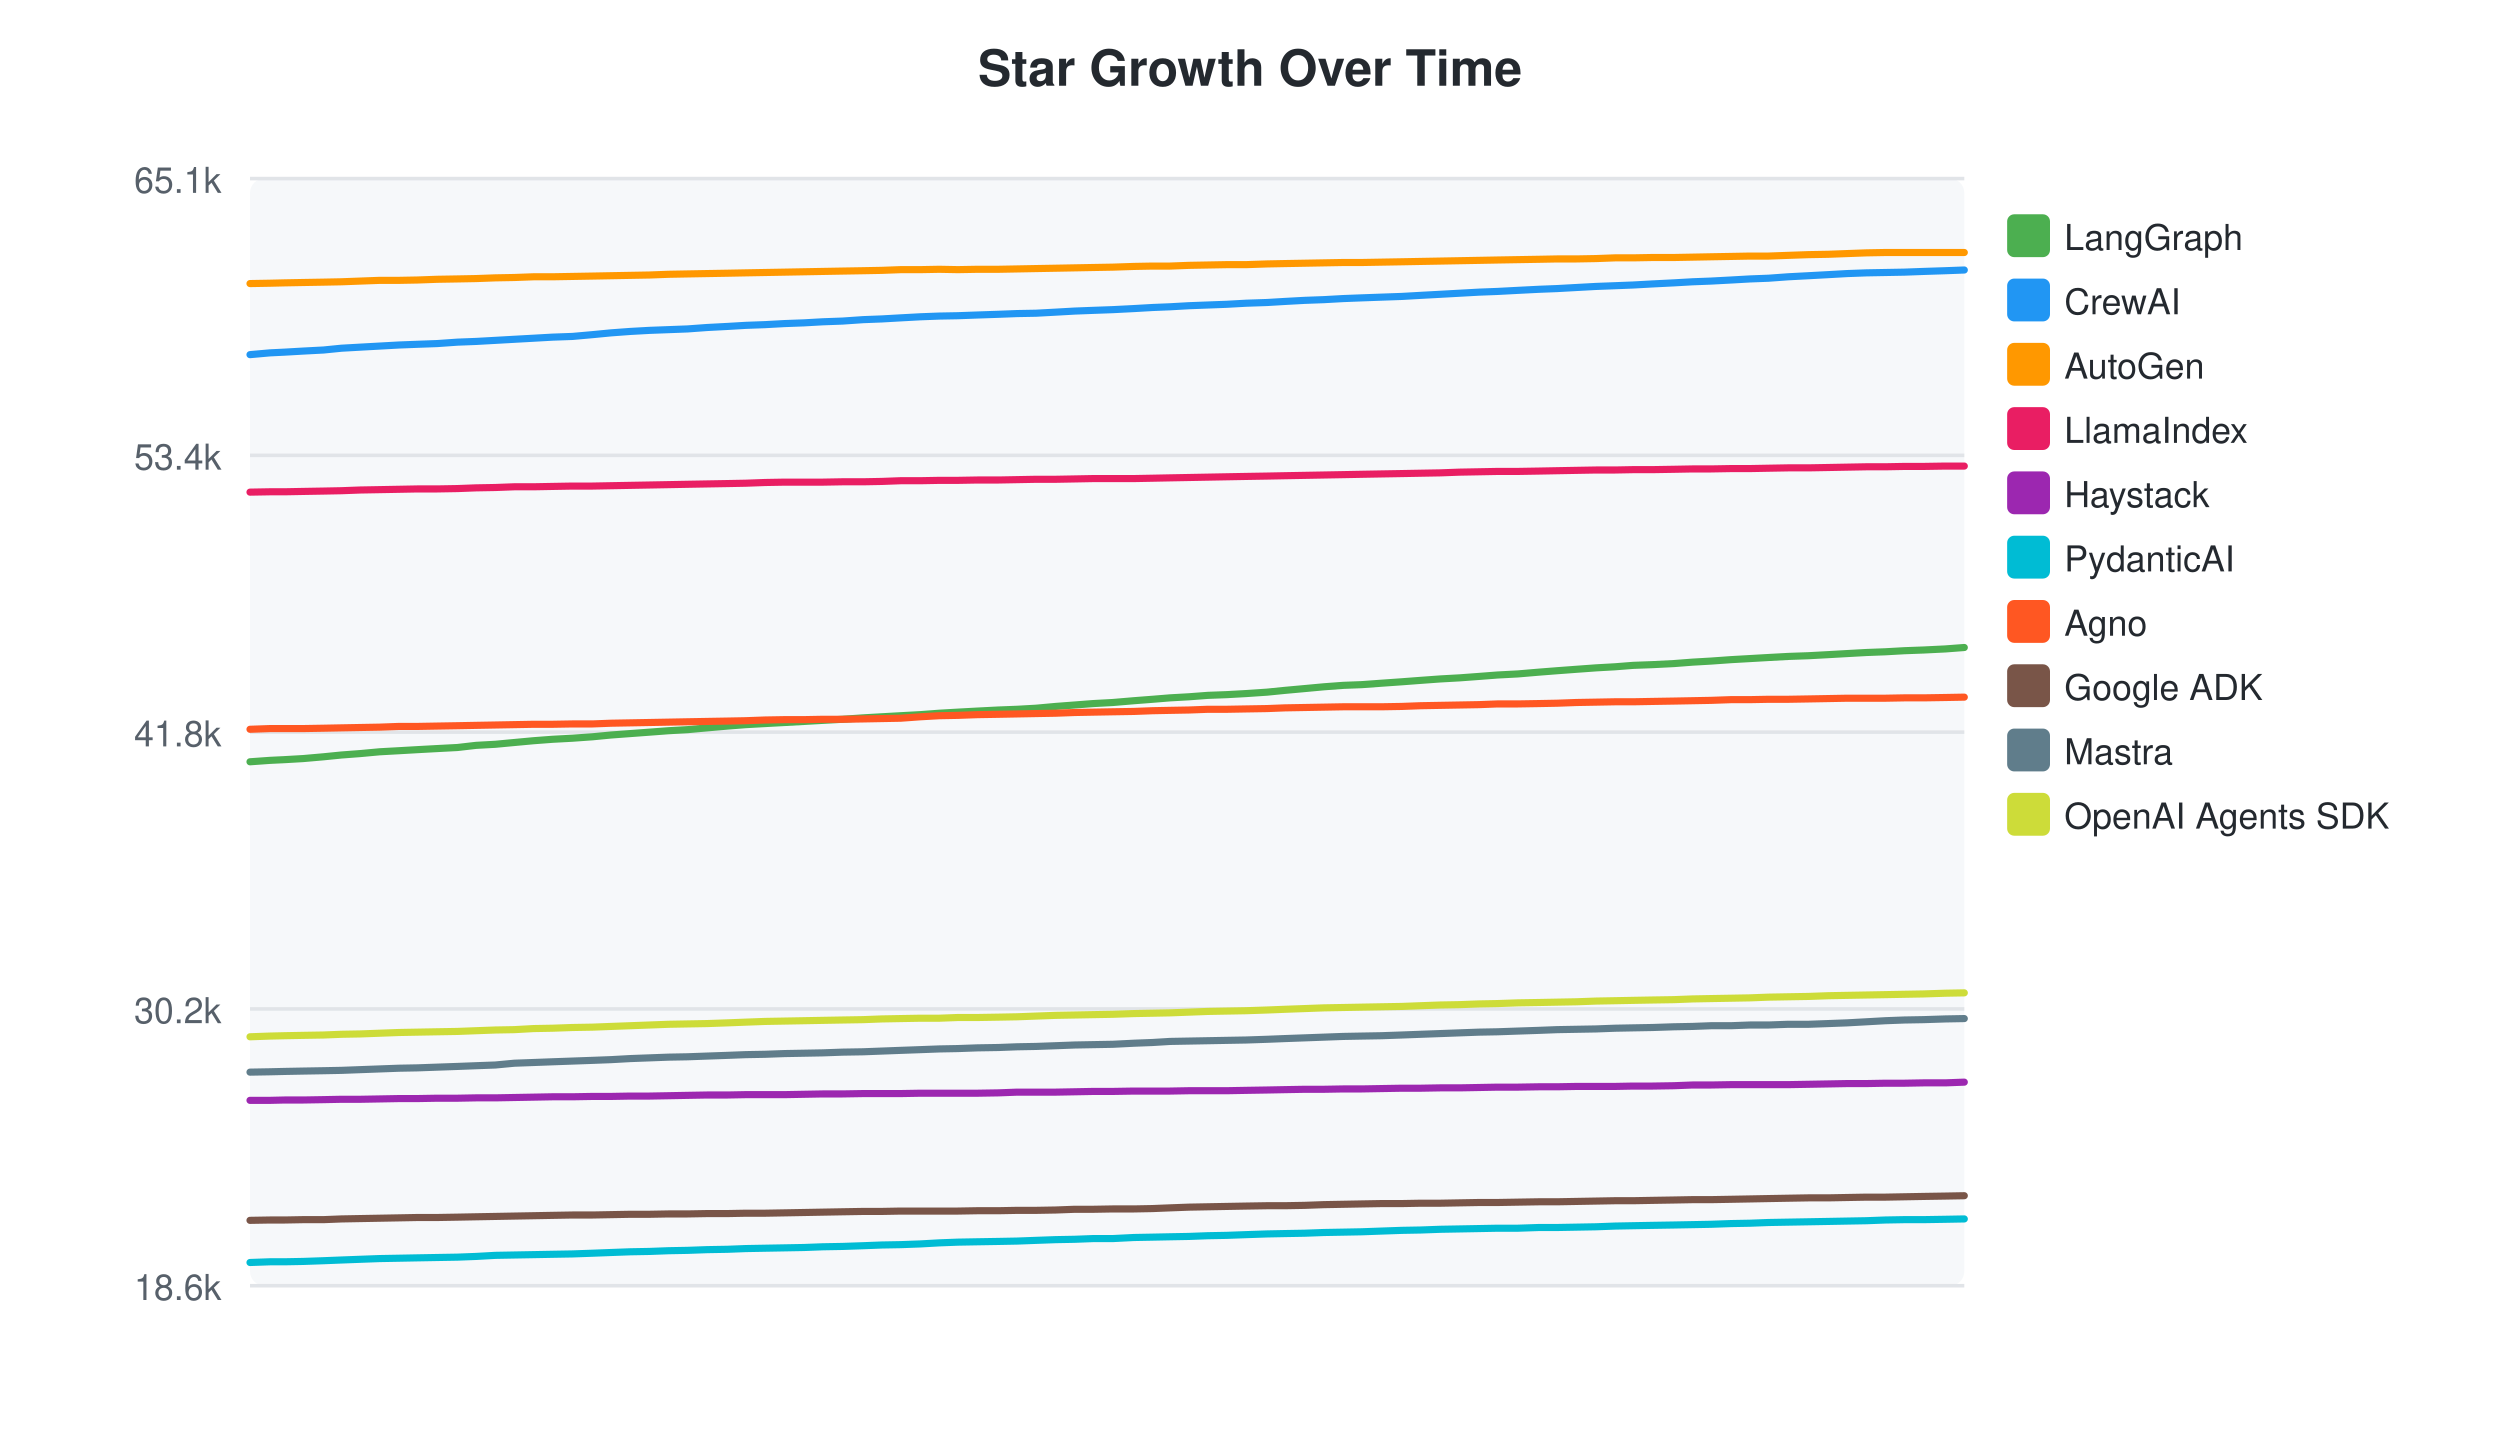
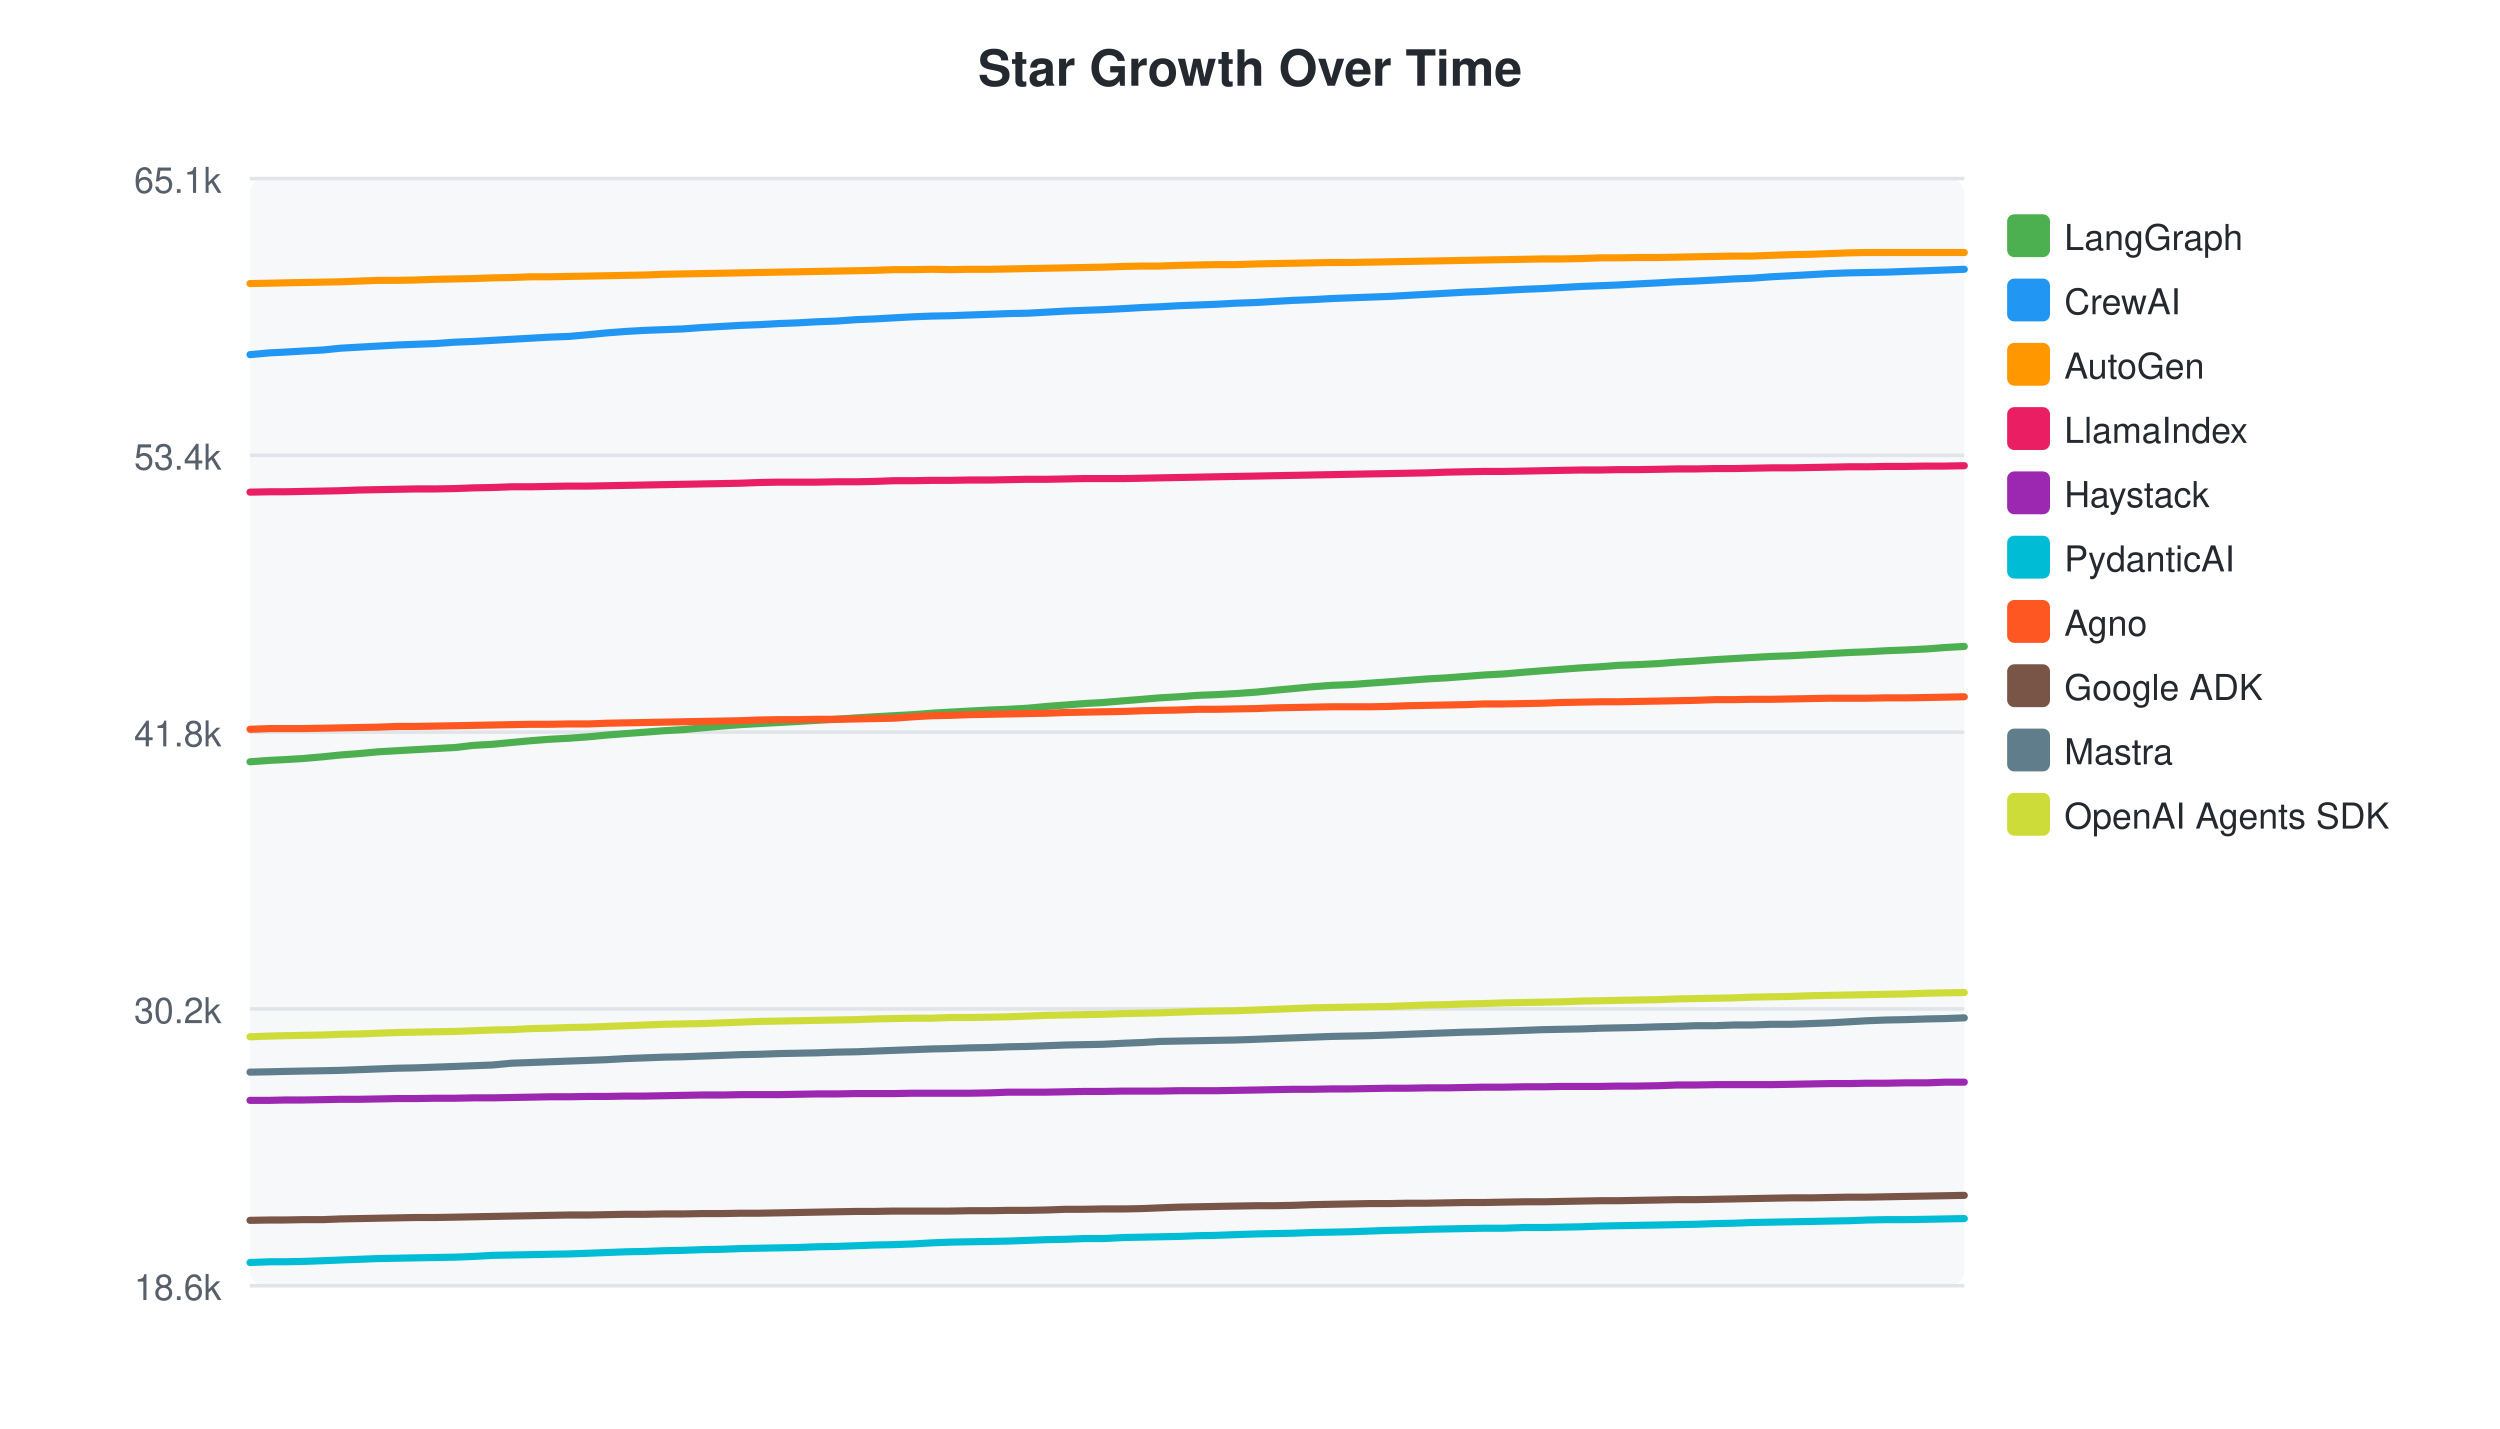
<svg xmlns="http://www.w3.org/2000/svg" width="700" height="400">
  <style>text { font-family: -apple-system, BlinkMacSystemFont, "Segoe UI", Helvetica, Arial, sans-serif; }</style>
  <text x="350" y="24" text-anchor="middle" font-size="14" font-weight="bold" fill="#24292f">Star Growth Over Time</text>
  <rect x="70" y="50" width="480" height="310" fill="#f6f8fa" rx="4" />
  <line x1="70" y1="50.0" x2="550" y2="50.0" stroke="#e1e4e8" stroke-width="1" />
  <text x="62" y="54.0" text-anchor="end" font-size="10" fill="#57606a">65.1k</text>
  <line x1="70" y1="127.5" x2="550" y2="127.5" stroke="#e1e4e8" stroke-width="1" />
  <text x="62" y="131.5" text-anchor="end" font-size="10" fill="#57606a">53.4k</text>
  <line x1="70" y1="205.0" x2="550" y2="205.0" stroke="#e1e4e8" stroke-width="1" />
  <text x="62" y="209.0" text-anchor="end" font-size="10" fill="#57606a">41.8k</text>
  <line x1="70" y1="282.5" x2="550" y2="282.5" stroke="#e1e4e8" stroke-width="1" />
  <text x="62" y="286.5" text-anchor="end" font-size="10" fill="#57606a">30.2k</text>
  <line x1="70" y1="360.0" x2="550" y2="360.0" stroke="#e1e4e8" stroke-width="1" />
  <text x="62" y="364.0" text-anchor="end" font-size="10" fill="#57606a">18.6k</text>
-   <path d="M70.0,213.3 L75.6,212.9 L79.7,212.7 L84.9,212.4 L90.6,211.9 L95.6,211.4 L100.9,211.0 L106.3,210.5 L111.7,210.2 L116.9,209.9 L122.4,209.6 L128.1,209.3 L133.3,208.7 L138.7,208.4 L144.0,207.9 L149.4,207.4 L154.7,207.0 L160.3,206.7 L165.9,206.3 L171.1,205.8 L176.5,205.4 L181.9,205.0 L187.2,204.6 L192.5,204.3 L198.0,203.8 L203.7,203.3 L208.8,202.9 L214.2,202.6 L219.7,202.3 L225.1,202.0 L230.4,201.7 L235.9,201.4 L241.7,201.0 L246.9,200.7 L252.2,200.4 L257.7,200.1 L263.0,199.7 L268.2,199.4 L273.7,199.1 L279.6,198.8 L284.8,198.6 L290.1,198.3 L295.6,197.8 L300.9,197.4 L306.1,197.0 L311.6,196.7 L317.5,196.2 L322.7,195.8 L327.6,195.4 L332.9,195.1 L338.2,194.7 L343.5,194.5 L348.9,194.2 L354.8,193.8 L359.8,193.3 L365.3,192.8 L370.7,192.3 L376.1,191.9 L381.3,191.7 L386.8,191.3 L392.5,190.9 L397.8,190.5 L403.3,190.1 L408.7,189.8 L414.1,189.4 L419.3,189.0 L425.0,188.7 L430.9,188.2 L436.0,187.8 L441.4,187.4 L446.9,187.0 L452.2,186.7 L457.3,186.3 L462.7,186.1 L468.7,185.8 L473.9,185.4 L479.1,185.1 L484.7,184.7 L490.0,184.4 L495.2,184.1 L500.7,183.8 L506.4,183.6 L511.9,183.3 L517.2,183.0 L522.6,182.7 L527.9,182.5 L533.2,182.2 L538.6,182.0 L544.7,181.7 L550.0,181.3" fill="none" stroke="#4CAF50" stroke-width="2" stroke-linecap="round" />
+   <path d="M70.0,213.3 L75.5,212.9 L79.6,212.7 L84.7,212.4 L90.4,211.9 L95.3,211.4 L100.6,211.0 L105.9,210.5 L111.2,210.2 L116.4,209.9 L121.8,209.6 L127.5,209.3 L132.6,208.7 L137.9,208.4 L143.2,207.9 L148.6,207.4 L153.8,207.0 L159.3,206.7 L164.9,206.3 L170.0,205.8 L175.3,205.4 L180.7,205.0 L185.9,204.6 L191.2,204.3 L196.6,203.8 L202.2,203.3 L207.3,202.9 L212.6,202.6 L218.0,202.3 L223.4,202.0 L228.6,201.7 L234.1,201.4 L239.8,201.0 L244.9,200.7 L250.2,200.4 L255.7,200.1 L260.9,199.7 L266.0,199.4 L271.5,199.1 L277.3,198.8 L282.4,198.6 L287.7,198.3 L293.1,197.8 L298.4,197.4 L303.5,197.0 L308.9,196.7 L314.8,196.2 L319.9,195.8 L324.7,195.4 L330.0,195.1 L335.3,194.7 L340.5,194.5 L345.9,194.2 L351.7,193.8 L356.7,193.3 L362.1,192.8 L367.4,192.3 L372.7,191.9 L377.9,191.7 L383.3,191.3 L389.0,190.9 L394.2,190.5 L399.6,190.1 L405.0,189.8 L410.3,189.4 L415.5,189.0 L421.1,188.7 L426.9,188.2 L432.0,187.8 L437.3,187.4 L442.7,187.0 L448.0,186.7 L453.0,186.3 L458.4,186.1 L464.4,185.8 L469.5,185.4 L474.6,185.1 L480.2,184.7 L485.4,184.4 L490.5,184.1 L495.9,183.8 L501.6,183.6 L507.0,183.3 L512.3,183.0 L517.7,182.7 L522.9,182.5 L528.1,182.2 L533.4,182.0 L539.5,181.7 L544.7,181.3 L550.0,181.0" fill="none" stroke="#4CAF50" stroke-width="2" stroke-linecap="round" />
  <rect x="562" y="60" width="12" height="12" rx="2" fill="#4CAF50" />
  <text x="578" y="70" font-size="10" fill="#24292f">LangGraph</text>
-   <path d="M70.0,99.3 L75.6,98.8 L79.7,98.6 L84.9,98.3 L90.6,98.0 L95.6,97.5 L100.9,97.2 L106.3,96.9 L111.7,96.6 L116.9,96.4 L122.4,96.2 L128.1,95.8 L133.3,95.6 L138.7,95.3 L144.0,95.0 L149.4,94.7 L154.7,94.4 L160.3,94.2 L165.9,93.7 L171.1,93.2 L176.5,92.8 L181.9,92.5 L187.2,92.3 L192.5,92.1 L198.0,91.7 L203.7,91.4 L208.8,91.1 L214.2,90.9 L219.7,90.6 L225.1,90.4 L230.4,90.1 L235.9,89.9 L241.7,89.5 L246.9,89.3 L252.2,89.0 L257.7,88.7 L263.0,88.5 L268.2,88.4 L273.7,88.2 L279.6,88.0 L284.8,87.8 L290.1,87.7 L295.6,87.4 L300.9,87.1 L306.1,86.9 L311.6,86.7 L317.5,86.4 L322.7,86.1 L327.6,85.9 L332.9,85.6 L338.2,85.4 L343.5,85.2 L348.9,84.9 L354.8,84.7 L359.8,84.4 L365.3,84.1 L370.7,83.9 L376.1,83.6 L381.3,83.4 L386.8,83.2 L392.5,83.0 L397.8,82.7 L403.3,82.4 L408.7,82.1 L414.1,81.8 L419.3,81.6 L425.0,81.3 L430.9,81.0 L436.0,80.8 L441.4,80.5 L446.9,80.2 L452.2,80.0 L457.3,79.8 L462.7,79.5 L468.7,79.2 L473.9,78.9 L479.1,78.7 L484.7,78.4 L490.0,78.1 L495.2,77.9 L500.7,77.5 L506.4,77.2 L511.9,76.9 L517.2,76.6 L522.6,76.4 L527.9,76.3 L533.2,76.2 L538.6,76.0 L544.7,75.8 L550.0,75.6" fill="none" stroke="#2196F3" stroke-width="2" stroke-linecap="round" />
+   <path d="M70.0,99.3 L75.5,98.8 L79.6,98.6 L84.7,98.3 L90.4,98.0 L95.3,97.5 L100.6,97.2 L105.9,96.9 L111.2,96.6 L116.4,96.4 L121.8,96.2 L127.5,95.8 L132.6,95.6 L137.9,95.3 L143.2,95.0 L148.6,94.7 L153.8,94.4 L159.3,94.2 L164.9,93.7 L170.0,93.2 L175.3,92.8 L180.7,92.5 L185.9,92.3 L191.2,92.1 L196.6,91.7 L202.2,91.4 L207.3,91.1 L212.6,90.9 L218.0,90.6 L223.4,90.4 L228.6,90.1 L234.1,89.9 L239.8,89.5 L244.9,89.3 L250.2,89.0 L255.7,88.7 L260.9,88.5 L266.0,88.4 L271.5,88.2 L277.3,88.0 L282.4,87.8 L287.7,87.7 L293.1,87.4 L298.4,87.1 L303.5,86.9 L308.9,86.7 L314.8,86.4 L319.9,86.1 L324.7,85.9 L330.0,85.6 L335.3,85.4 L340.5,85.2 L345.9,84.9 L351.7,84.7 L356.7,84.4 L362.1,84.1 L367.4,83.9 L372.7,83.6 L377.9,83.4 L383.3,83.2 L389.0,83.0 L394.2,82.7 L399.6,82.4 L405.0,82.1 L410.3,81.8 L415.5,81.6 L421.1,81.3 L426.9,81.0 L432.0,80.8 L437.3,80.5 L442.7,80.2 L448.0,80.0 L453.0,79.8 L458.4,79.5 L464.4,79.2 L469.5,78.9 L474.6,78.7 L480.2,78.4 L485.4,78.1 L490.5,77.9 L495.9,77.5 L501.6,77.2 L507.0,76.9 L512.3,76.6 L517.7,76.4 L522.9,76.3 L528.1,76.2 L533.4,76.0 L539.5,75.8 L544.7,75.6 L550.0,75.4" fill="none" stroke="#2196F3" stroke-width="2" stroke-linecap="round" />
  <rect x="562" y="78" width="12" height="12" rx="2" fill="#2196F3" />
  <text x="578" y="88" font-size="10" fill="#24292f">CrewAI</text>
-   <path d="M70.0,79.4 L75.6,79.3 L79.7,79.2 L84.9,79.1 L90.6,79.0 L95.6,78.9 L100.9,78.7 L106.3,78.5 L111.7,78.5 L116.9,78.4 L122.4,78.2 L128.1,78.1 L133.3,78.0 L138.7,77.8 L144.0,77.7 L149.4,77.5 L154.7,77.5 L160.3,77.4 L165.9,77.3 L171.1,77.2 L176.5,77.1 L181.9,77.0 L187.2,76.8 L192.5,76.7 L198.0,76.6 L203.7,76.5 L208.8,76.4 L214.2,76.3 L219.7,76.2 L225.1,76.1 L230.4,76.0 L235.9,75.9 L241.7,75.8 L246.9,75.7 L252.2,75.5 L257.7,75.5 L263.0,75.4 L268.2,75.5 L273.7,75.4 L279.6,75.4 L284.8,75.3 L290.1,75.2 L295.6,75.1 L300.9,75.0 L306.1,74.9 L311.6,74.8 L317.5,74.6 L322.7,74.5 L327.6,74.5 L332.9,74.3 L338.2,74.2 L343.5,74.1 L348.9,74.1 L354.8,73.9 L359.8,73.8 L365.3,73.7 L370.7,73.6 L376.1,73.5 L381.3,73.5 L386.8,73.4 L392.5,73.3 L397.8,73.2 L403.3,73.1 L408.7,73.0 L414.1,72.9 L419.3,72.8 L425.0,72.7 L430.9,72.6 L436.0,72.5 L441.4,72.5 L446.9,72.4 L452.2,72.2 L457.3,72.2 L462.7,72.1 L468.7,72.1 L473.9,72.0 L479.1,71.9 L484.7,71.8 L490.0,71.7 L495.2,71.7 L500.7,71.5 L506.4,71.3 L511.9,71.2 L517.2,71.0 L522.6,70.8 L527.9,70.7 L533.2,70.7 L538.6,70.7 L544.7,70.7 L550.0,70.7" fill="none" stroke="#FF9800" stroke-width="2" stroke-linecap="round" />
+   <path d="M70.0,79.4 L75.5,79.3 L79.6,79.2 L84.7,79.1 L90.4,79.0 L95.3,78.9 L100.6,78.7 L105.9,78.5 L111.2,78.5 L116.4,78.4 L121.8,78.2 L127.5,78.1 L132.6,78.0 L137.9,77.8 L143.2,77.7 L148.6,77.5 L153.8,77.5 L159.3,77.4 L164.9,77.3 L170.0,77.2 L175.3,77.1 L180.7,77.0 L185.9,76.8 L191.2,76.7 L196.6,76.6 L202.2,76.5 L207.3,76.4 L212.6,76.3 L218.0,76.2 L223.4,76.1 L228.6,76.0 L234.1,75.9 L239.8,75.8 L244.9,75.7 L250.2,75.5 L255.7,75.5 L260.9,75.4 L266.0,75.5 L271.5,75.4 L277.3,75.4 L282.4,75.3 L287.7,75.2 L293.1,75.1 L298.4,75.0 L303.5,74.9 L308.9,74.8 L314.8,74.6 L319.9,74.5 L324.7,74.5 L330.0,74.3 L335.3,74.2 L340.5,74.1 L345.9,74.1 L351.7,73.9 L356.7,73.8 L362.1,73.7 L367.4,73.6 L372.7,73.5 L377.9,73.5 L383.3,73.4 L389.0,73.3 L394.2,73.2 L399.6,73.1 L405.0,73.0 L410.3,72.9 L415.5,72.8 L421.1,72.7 L426.9,72.6 L432.0,72.5 L437.3,72.5 L442.7,72.4 L448.0,72.2 L453.0,72.2 L458.4,72.1 L464.4,72.1 L469.5,72.0 L474.6,71.9 L480.2,71.8 L485.4,71.7 L490.5,71.7 L495.9,71.5 L501.6,71.3 L507.0,71.2 L512.3,71.0 L517.7,70.8 L522.9,70.7 L528.1,70.7 L533.4,70.7 L539.5,70.7 L544.7,70.7 L550.0,70.7" fill="none" stroke="#FF9800" stroke-width="2" stroke-linecap="round" />
  <rect x="562" y="96" width="12" height="12" rx="2" fill="#FF9800" />
  <text x="578" y="106" font-size="10" fill="#24292f">AutoGen</text>
-   <path d="M70.0,137.8 L75.6,137.7 L79.7,137.7 L84.9,137.6 L90.6,137.5 L95.6,137.4 L100.9,137.2 L106.3,137.1 L111.7,137.0 L116.9,136.9 L122.4,136.9 L128.1,136.8 L133.3,136.6 L138.7,136.5 L144.0,136.3 L149.4,136.3 L154.7,136.2 L160.3,136.1 L165.9,136.1 L171.1,136.0 L176.5,135.9 L181.9,135.8 L187.2,135.7 L192.5,135.6 L198.0,135.5 L203.7,135.4 L208.8,135.3 L214.2,135.1 L219.7,135.0 L225.1,135.0 L230.4,135.0 L235.9,134.9 L241.7,134.9 L246.9,134.8 L252.2,134.6 L257.7,134.6 L263.0,134.5 L268.2,134.5 L273.7,134.4 L279.6,134.4 L284.8,134.3 L290.1,134.2 L295.6,134.2 L300.9,134.1 L306.1,134.0 L311.6,134.0 L317.5,134.0 L322.7,133.9 L327.6,133.8 L332.9,133.7 L338.2,133.6 L343.5,133.5 L348.9,133.4 L354.8,133.3 L359.8,133.2 L365.3,133.1 L370.7,133.0 L376.1,132.9 L381.3,132.8 L386.8,132.7 L392.5,132.6 L397.8,132.5 L403.3,132.4 L408.7,132.2 L414.1,132.1 L419.3,132.0 L425.0,132.0 L430.9,131.9 L436.0,131.8 L441.4,131.7 L446.9,131.6 L452.2,131.6 L457.3,131.5 L462.7,131.5 L468.7,131.4 L473.9,131.3 L479.1,131.3 L484.7,131.2 L490.0,131.2 L495.2,131.1 L500.7,131.0 L506.4,131.0 L511.9,130.9 L517.2,130.8 L522.6,130.7 L527.9,130.7 L533.2,130.6 L538.6,130.6 L544.7,130.5 L550.0,130.5" fill="none" stroke="#E91E63" stroke-width="2" stroke-linecap="round" />
+   <path d="M70.0,137.8 L75.5,137.7 L79.6,137.7 L84.7,137.6 L90.4,137.5 L95.3,137.4 L100.6,137.2 L105.9,137.1 L111.2,137.0 L116.4,136.9 L121.8,136.9 L127.5,136.8 L132.6,136.6 L137.9,136.5 L143.2,136.3 L148.6,136.3 L153.8,136.2 L159.3,136.1 L164.9,136.1 L170.0,136.0 L175.3,135.9 L180.7,135.8 L185.9,135.7 L191.2,135.6 L196.6,135.5 L202.2,135.4 L207.3,135.3 L212.6,135.1 L218.0,135.0 L223.4,135.0 L228.6,135.0 L234.1,134.9 L239.8,134.9 L244.9,134.8 L250.2,134.6 L255.7,134.6 L260.9,134.5 L266.0,134.5 L271.5,134.4 L277.3,134.4 L282.4,134.3 L287.7,134.2 L293.1,134.2 L298.4,134.1 L303.5,134.0 L308.9,134.0 L314.8,134.0 L319.9,133.9 L324.7,133.8 L330.0,133.7 L335.3,133.6 L340.5,133.5 L345.9,133.4 L351.7,133.3 L356.7,133.2 L362.1,133.1 L367.4,133.0 L372.7,132.9 L377.9,132.8 L383.3,132.7 L389.0,132.6 L394.2,132.5 L399.6,132.4 L405.0,132.2 L410.3,132.1 L415.5,132.0 L421.1,132.0 L426.9,131.9 L432.0,131.8 L437.3,131.7 L442.7,131.6 L448.0,131.6 L453.0,131.5 L458.4,131.5 L464.4,131.4 L469.5,131.3 L474.6,131.3 L480.2,131.2 L485.4,131.2 L490.5,131.1 L495.9,131.0 L501.6,131.0 L507.0,130.9 L512.3,130.8 L517.7,130.7 L522.9,130.7 L528.1,130.6 L533.4,130.6 L539.5,130.5 L544.7,130.5 L550.0,130.4" fill="none" stroke="#E91E63" stroke-width="2" stroke-linecap="round" />
  <rect x="562" y="114" width="12" height="12" rx="2" fill="#E91E63" />
  <text x="578" y="124" font-size="10" fill="#24292f">LlamaIndex</text>
-   <path d="M70.0,308.1 L75.6,308.1 L79.7,308.0 L84.9,308.0 L90.6,307.9 L95.6,307.8 L100.9,307.8 L106.3,307.7 L111.7,307.6 L116.9,307.6 L122.4,307.5 L128.1,307.5 L133.3,307.4 L138.7,307.4 L144.0,307.3 L149.4,307.2 L154.7,307.1 L160.3,307.1 L165.9,307.0 L171.1,307.0 L176.5,306.9 L181.9,306.9 L187.2,306.8 L192.5,306.7 L198.0,306.6 L203.7,306.6 L208.8,306.5 L214.2,306.5 L219.7,306.5 L225.1,306.4 L230.4,306.3 L235.9,306.3 L241.7,306.2 L246.9,306.2 L252.2,306.2 L257.7,306.1 L263.0,306.1 L268.2,306.1 L273.7,306.1 L279.6,306.0 L284.8,305.8 L290.1,305.8 L295.6,305.8 L300.9,305.7 L306.1,305.6 L311.6,305.6 L317.5,305.5 L322.7,305.5 L327.6,305.5 L332.9,305.4 L338.2,305.4 L343.5,305.4 L348.9,305.3 L354.8,305.2 L359.8,305.1 L365.3,305.0 L370.7,305.0 L376.1,304.9 L381.3,304.9 L386.8,304.8 L392.5,304.7 L397.8,304.7 L403.3,304.6 L408.7,304.6 L414.1,304.5 L419.3,304.4 L425.0,304.4 L430.9,304.3 L436.0,304.3 L441.4,304.2 L446.9,304.2 L452.2,304.2 L457.3,304.1 L462.7,304.1 L468.7,304.0 L473.9,303.8 L479.1,303.8 L484.7,303.7 L490.0,303.7 L495.2,303.7 L500.7,303.7 L506.4,303.6 L511.9,303.5 L517.2,303.4 L522.6,303.4 L527.9,303.3 L533.2,303.3 L538.6,303.2 L544.7,303.2 L550.0,303.0" fill="none" stroke="#9C27B0" stroke-width="2" stroke-linecap="round" />
+   <path d="M70.0,308.1 L75.5,308.1 L79.6,308.0 L84.7,308.0 L90.4,307.9 L95.3,307.8 L100.6,307.8 L105.9,307.7 L111.2,307.6 L116.4,307.6 L121.8,307.5 L127.5,307.5 L132.6,307.4 L137.9,307.4 L143.2,307.3 L148.6,307.2 L153.8,307.1 L159.3,307.1 L164.9,307.0 L170.0,307.0 L175.3,306.9 L180.7,306.9 L185.9,306.8 L191.2,306.7 L196.6,306.6 L202.2,306.6 L207.3,306.5 L212.6,306.5 L218.0,306.5 L223.4,306.4 L228.6,306.3 L234.1,306.3 L239.8,306.2 L244.9,306.2 L250.2,306.2 L255.7,306.1 L260.9,306.1 L266.0,306.1 L271.5,306.1 L277.3,306.0 L282.4,305.8 L287.7,305.8 L293.1,305.8 L298.4,305.7 L303.5,305.6 L308.9,305.6 L314.8,305.5 L319.9,305.5 L324.7,305.5 L330.0,305.4 L335.3,305.4 L340.5,305.4 L345.9,305.3 L351.7,305.2 L356.7,305.1 L362.1,305.0 L367.4,305.0 L372.7,304.9 L377.9,304.9 L383.3,304.8 L389.0,304.7 L394.2,304.7 L399.6,304.6 L405.0,304.6 L410.3,304.5 L415.5,304.4 L421.1,304.4 L426.9,304.3 L432.0,304.3 L437.3,304.2 L442.7,304.2 L448.0,304.2 L453.0,304.1 L458.4,304.1 L464.4,304.0 L469.5,303.8 L474.6,303.8 L480.2,303.7 L485.4,303.7 L490.5,303.7 L495.9,303.7 L501.6,303.6 L507.0,303.5 L512.3,303.4 L517.7,303.4 L522.9,303.3 L528.1,303.3 L533.4,303.2 L539.5,303.2 L544.7,303.0 L550.0,303.0" fill="none" stroke="#9C27B0" stroke-width="2" stroke-linecap="round" />
  <rect x="562" y="132" width="12" height="12" rx="2" fill="#9C27B0" />
  <text x="578" y="142" font-size="10" fill="#24292f">Haystack</text>
-   <path d="M70.0,353.5 L75.6,353.3 L79.7,353.3 L84.9,353.2 L90.6,353.0 L95.6,352.8 L100.9,352.6 L106.3,352.4 L111.7,352.3 L116.9,352.2 L122.4,352.1 L128.1,352.0 L133.3,351.8 L138.7,351.5 L144.0,351.4 L149.4,351.3 L154.7,351.2 L160.3,351.1 L165.9,350.9 L171.1,350.7 L176.5,350.5 L181.9,350.4 L187.2,350.2 L192.5,350.1 L198.0,349.9 L203.7,349.8 L208.8,349.6 L214.2,349.5 L219.7,349.4 L225.1,349.3 L230.4,349.1 L235.9,349.0 L241.7,348.8 L246.9,348.6 L252.2,348.5 L257.7,348.3 L263.0,348.0 L268.2,347.8 L273.7,347.7 L279.6,347.6 L284.8,347.5 L290.1,347.3 L295.6,347.1 L300.9,347.0 L306.1,346.8 L311.6,346.8 L317.5,346.5 L322.7,346.4 L327.6,346.3 L332.9,346.2 L338.2,346.0 L343.5,345.9 L348.9,345.7 L354.8,345.5 L359.8,345.4 L365.3,345.3 L370.7,345.1 L376.1,345.0 L381.3,344.9 L386.8,344.7 L392.5,344.5 L397.8,344.4 L403.3,344.2 L408.7,344.1 L414.1,344.0 L419.3,343.9 L425.0,343.9 L430.9,343.7 L436.0,343.7 L441.4,343.6 L446.9,343.5 L452.2,343.3 L457.3,343.2 L462.7,343.1 L468.7,343.0 L473.9,342.9 L479.1,342.8 L484.7,342.6 L490.0,342.5 L495.2,342.3 L500.7,342.2 L506.4,342.1 L511.9,342.0 L517.2,341.9 L522.6,341.8 L527.9,341.6 L533.2,341.5 L538.6,341.5 L544.7,341.4 L550.0,341.3" fill="none" stroke="#00BCD4" stroke-width="2" stroke-linecap="round" />
+   <path d="M70.0,353.5 L75.5,353.3 L79.6,353.3 L84.7,353.2 L90.4,353.0 L95.3,352.8 L100.6,352.6 L105.9,352.4 L111.2,352.3 L116.4,352.2 L121.8,352.1 L127.5,352.0 L132.6,351.8 L137.9,351.5 L143.2,351.4 L148.6,351.3 L153.8,351.2 L159.3,351.1 L164.9,350.9 L170.0,350.7 L175.3,350.5 L180.7,350.4 L185.9,350.2 L191.2,350.1 L196.6,349.9 L202.2,349.8 L207.3,349.6 L212.6,349.5 L218.0,349.4 L223.4,349.3 L228.6,349.1 L234.1,349.0 L239.8,348.8 L244.9,348.6 L250.2,348.5 L255.7,348.3 L260.9,348.0 L266.0,347.8 L271.5,347.7 L277.3,347.6 L282.4,347.5 L287.7,347.3 L293.1,347.1 L298.4,347.0 L303.5,346.8 L308.9,346.8 L314.8,346.5 L319.9,346.4 L324.7,346.3 L330.0,346.2 L335.3,346.0 L340.5,345.9 L345.9,345.7 L351.7,345.5 L356.7,345.4 L362.1,345.3 L367.4,345.1 L372.7,345.0 L377.9,344.9 L383.3,344.7 L389.0,344.5 L394.2,344.4 L399.6,344.2 L405.0,344.1 L410.3,344.0 L415.5,343.9 L421.1,343.9 L426.9,343.7 L432.0,343.7 L437.3,343.6 L442.7,343.5 L448.0,343.3 L453.0,343.2 L458.4,343.1 L464.4,343.0 L469.5,342.9 L474.6,342.8 L480.2,342.6 L485.4,342.5 L490.5,342.3 L495.9,342.2 L501.6,342.1 L507.0,342.0 L512.3,341.9 L517.7,341.8 L522.9,341.6 L528.1,341.5 L533.4,341.5 L539.5,341.4 L544.7,341.3 L550.0,341.2" fill="none" stroke="#00BCD4" stroke-width="2" stroke-linecap="round" />
  <rect x="562" y="150" width="12" height="12" rx="2" fill="#00BCD4" />
  <text x="578" y="160" font-size="10" fill="#24292f">PydanticAI</text>
-   <path d="M70.0,204.2 L75.6,204.0 L79.7,204.0 L84.9,204.0 L90.6,203.9 L95.6,203.8 L100.9,203.7 L106.3,203.6 L111.7,203.4 L116.9,203.4 L122.4,203.3 L128.1,203.2 L133.3,203.1 L138.7,203.0 L144.0,202.9 L149.4,202.8 L154.7,202.8 L160.3,202.7 L165.9,202.7 L171.1,202.5 L176.5,202.4 L181.9,202.3 L187.2,202.2 L192.5,202.1 L198.0,202.0 L203.7,201.9 L208.8,201.8 L214.2,201.6 L219.7,201.5 L225.1,201.5 L230.4,201.4 L235.9,201.4 L241.7,201.3 L246.9,201.2 L252.2,201.1 L257.7,200.7 L263.0,200.4 L268.2,200.3 L273.7,200.1 L279.6,200.0 L284.8,199.9 L290.1,199.8 L295.6,199.7 L300.9,199.5 L306.1,199.4 L311.6,199.3 L317.5,199.2 L322.7,199.0 L327.6,198.9 L332.9,198.8 L338.2,198.6 L343.5,198.6 L348.9,198.5 L354.8,198.4 L359.8,198.2 L365.3,198.1 L370.7,198.0 L376.1,197.9 L381.3,197.9 L386.8,197.9 L392.5,197.8 L397.8,197.6 L403.3,197.5 L408.7,197.4 L414.1,197.3 L419.3,197.1 L425.0,197.1 L430.9,197.0 L436.0,196.9 L441.4,196.7 L446.9,196.6 L452.2,196.5 L457.3,196.5 L462.7,196.4 L468.7,196.3 L473.9,196.2 L479.1,196.1 L484.7,195.9 L490.0,195.9 L495.2,195.8 L500.7,195.8 L506.4,195.7 L511.9,195.6 L517.2,195.5 L522.6,195.5 L527.9,195.5 L533.2,195.4 L538.6,195.4 L544.7,195.3 L550.0,195.2" fill="none" stroke="#FF5722" stroke-width="2" stroke-linecap="round" />
+   <path d="M70.0,204.2 L75.5,204.0 L79.6,204.0 L84.7,204.0 L90.4,203.9 L95.3,203.8 L100.6,203.7 L105.9,203.6 L111.2,203.4 L116.4,203.4 L121.8,203.3 L127.5,203.2 L132.6,203.1 L137.9,203.0 L143.2,202.9 L148.6,202.8 L153.8,202.8 L159.3,202.7 L164.9,202.7 L170.0,202.5 L175.3,202.4 L180.7,202.3 L185.9,202.2 L191.2,202.1 L196.6,202.0 L202.2,201.9 L207.3,201.8 L212.6,201.6 L218.0,201.5 L223.4,201.5 L228.6,201.4 L234.1,201.4 L239.8,201.3 L244.9,201.2 L250.2,201.1 L255.7,200.7 L260.9,200.4 L266.0,200.3 L271.5,200.1 L277.3,200.0 L282.4,199.9 L287.7,199.8 L293.1,199.7 L298.4,199.5 L303.5,199.4 L308.9,199.3 L314.8,199.2 L319.9,199.0 L324.7,198.9 L330.0,198.8 L335.3,198.6 L340.5,198.6 L345.9,198.5 L351.7,198.4 L356.7,198.2 L362.1,198.1 L367.4,198.0 L372.7,197.9 L377.9,197.9 L383.3,197.9 L389.0,197.8 L394.2,197.6 L399.6,197.5 L405.0,197.4 L410.3,197.3 L415.5,197.1 L421.1,197.1 L426.9,197.0 L432.0,196.9 L437.3,196.7 L442.7,196.6 L448.0,196.5 L453.0,196.5 L458.4,196.4 L464.4,196.3 L469.5,196.2 L474.6,196.1 L480.2,195.9 L485.4,195.9 L490.5,195.8 L495.9,195.8 L501.6,195.7 L507.0,195.6 L512.3,195.5 L517.7,195.5 L522.9,195.5 L528.1,195.4 L533.4,195.4 L539.5,195.3 L544.7,195.2 L550.0,195.1" fill="none" stroke="#FF5722" stroke-width="2" stroke-linecap="round" />
  <rect x="562" y="168" width="12" height="12" rx="2" fill="#FF5722" />
  <text x="578" y="178" font-size="10" fill="#24292f">Agno</text>
-   <path d="M70.0,341.7 L75.6,341.6 L79.7,341.6 L84.9,341.5 L90.6,341.5 L95.6,341.3 L100.9,341.2 L106.3,341.1 L111.7,341.0 L116.9,340.9 L122.4,340.9 L128.1,340.8 L133.3,340.7 L138.7,340.6 L144.0,340.5 L149.4,340.4 L154.7,340.3 L160.3,340.2 L165.9,340.2 L171.1,340.1 L176.5,340.0 L181.9,340.0 L187.2,339.9 L192.5,339.9 L198.0,339.8 L203.7,339.8 L208.8,339.7 L214.2,339.7 L219.7,339.6 L225.1,339.5 L230.4,339.4 L235.9,339.3 L241.7,339.2 L246.9,339.2 L252.2,339.1 L257.7,339.1 L263.0,339.1 L268.2,339.1 L273.7,339.0 L279.6,339.0 L284.8,338.9 L290.1,338.9 L295.6,338.8 L300.9,338.6 L306.1,338.6 L311.6,338.5 L317.5,338.5 L322.7,338.4 L327.6,338.2 L332.9,338.0 L338.2,337.9 L343.5,337.8 L348.9,337.7 L354.8,337.6 L359.8,337.6 L365.3,337.5 L370.7,337.3 L376.1,337.2 L381.3,337.1 L386.8,337.0 L392.5,337.0 L397.8,336.9 L403.3,336.9 L408.7,336.8 L414.1,336.7 L419.3,336.7 L425.0,336.6 L430.9,336.5 L436.0,336.5 L441.4,336.4 L446.9,336.3 L452.2,336.2 L457.3,336.2 L462.7,336.1 L468.7,336.0 L473.9,335.9 L479.1,335.9 L484.7,335.8 L490.0,335.7 L495.2,335.6 L500.7,335.5 L506.4,335.4 L511.9,335.4 L517.2,335.3 L522.6,335.2 L527.9,335.2 L533.2,335.1 L538.6,335.0 L544.7,334.9 L550.0,334.8" fill="none" stroke="#795548" stroke-width="2" stroke-linecap="round" />
+   <path d="M70.0,341.7 L75.5,341.6 L79.6,341.6 L84.7,341.5 L90.4,341.5 L95.3,341.3 L100.6,341.2 L105.9,341.1 L111.2,341.0 L116.4,340.9 L121.8,340.9 L127.5,340.8 L132.6,340.7 L137.9,340.6 L143.2,340.5 L148.6,340.4 L153.8,340.3 L159.3,340.2 L164.9,340.2 L170.0,340.1 L175.3,340.0 L180.7,340.0 L185.9,339.9 L191.2,339.9 L196.6,339.8 L202.2,339.8 L207.3,339.7 L212.6,339.7 L218.0,339.6 L223.4,339.5 L228.6,339.4 L234.1,339.3 L239.8,339.2 L244.9,339.2 L250.2,339.1 L255.7,339.1 L260.9,339.1 L266.0,339.1 L271.5,339.0 L277.3,339.0 L282.4,338.9 L287.7,338.9 L293.1,338.8 L298.4,338.6 L303.5,338.6 L308.9,338.5 L314.8,338.5 L319.9,338.4 L324.7,338.2 L330.0,338.0 L335.3,337.9 L340.5,337.8 L345.9,337.7 L351.7,337.6 L356.7,337.6 L362.1,337.5 L367.4,337.3 L372.7,337.2 L377.9,337.1 L383.3,337.0 L389.0,337.0 L394.2,336.9 L399.6,336.9 L405.0,336.8 L410.3,336.7 L415.5,336.7 L421.1,336.6 L426.9,336.5 L432.0,336.5 L437.3,336.4 L442.7,336.3 L448.0,336.2 L453.0,336.2 L458.4,336.1 L464.4,336.0 L469.5,335.9 L474.6,335.9 L480.2,335.8 L485.4,335.7 L490.5,335.6 L495.9,335.5 L501.6,335.4 L507.0,335.4 L512.3,335.3 L517.7,335.2 L522.9,335.2 L528.1,335.1 L533.4,335.0 L539.5,334.9 L544.7,334.8 L550.0,334.7" fill="none" stroke="#795548" stroke-width="2" stroke-linecap="round" />
  <rect x="562" y="186" width="12" height="12" rx="2" fill="#795548" />
  <text x="578" y="196" font-size="10" fill="#24292f">Google ADK</text>
-   <path d="M70.0,300.2 L75.6,300.1 L79.7,300.0 L84.9,299.9 L90.6,299.8 L95.6,299.7 L100.9,299.5 L106.3,299.3 L111.7,299.1 L116.9,299.0 L122.4,298.8 L128.1,298.6 L133.3,298.4 L138.7,298.2 L144.0,297.7 L149.4,297.5 L154.7,297.3 L160.3,297.1 L165.9,296.9 L171.1,296.7 L176.5,296.4 L181.9,296.2 L187.2,296.0 L192.5,295.9 L198.0,295.7 L203.7,295.5 L208.8,295.3 L214.2,295.2 L219.7,295.0 L225.1,294.9 L230.4,294.8 L235.9,294.6 L241.7,294.5 L246.9,294.3 L252.2,294.1 L257.7,293.9 L263.0,293.7 L268.2,293.6 L273.7,293.4 L279.6,293.3 L284.8,293.1 L290.1,293.0 L295.6,292.8 L300.9,292.6 L306.1,292.5 L311.6,292.4 L317.5,292.1 L322.7,291.9 L327.6,291.6 L332.9,291.5 L338.2,291.4 L343.5,291.3 L348.9,291.2 L354.8,291.0 L359.8,290.8 L365.3,290.6 L370.7,290.4 L376.1,290.2 L381.3,290.1 L386.8,290.0 L392.5,289.8 L397.8,289.6 L403.3,289.4 L408.7,289.2 L414.1,289.0 L419.3,288.9 L425.0,288.7 L430.9,288.5 L436.0,288.3 L441.4,288.2 L446.9,288.1 L452.2,287.9 L457.3,287.8 L462.7,287.7 L468.7,287.5 L473.9,287.4 L479.1,287.2 L484.7,287.2 L490.0,287.0 L495.2,287.0 L500.7,286.8 L506.4,286.8 L511.9,286.6 L517.2,286.4 L522.6,286.1 L527.9,285.8 L533.2,285.6 L538.6,285.5 L544.7,285.3 L550.0,285.2" fill="none" stroke="#607D8B" stroke-width="2" stroke-linecap="round" />
+   <path d="M70.0,300.2 L75.5,300.1 L79.6,300.0 L84.7,299.9 L90.4,299.8 L95.3,299.7 L100.6,299.5 L105.9,299.3 L111.2,299.1 L116.4,299.0 L121.8,298.8 L127.5,298.6 L132.6,298.4 L137.9,298.2 L143.2,297.7 L148.6,297.5 L153.8,297.3 L159.3,297.1 L164.9,296.9 L170.0,296.7 L175.3,296.4 L180.7,296.2 L185.9,296.0 L191.2,295.9 L196.6,295.7 L202.2,295.5 L207.3,295.3 L212.6,295.2 L218.0,295.0 L223.4,294.9 L228.6,294.8 L234.1,294.6 L239.8,294.5 L244.9,294.3 L250.2,294.1 L255.7,293.9 L260.9,293.7 L266.0,293.6 L271.5,293.4 L277.3,293.3 L282.4,293.1 L287.7,293.0 L293.1,292.8 L298.4,292.6 L303.5,292.5 L308.9,292.4 L314.8,292.1 L319.9,291.9 L324.7,291.6 L330.0,291.5 L335.3,291.4 L340.5,291.3 L345.9,291.2 L351.7,291.0 L356.7,290.8 L362.1,290.6 L367.4,290.4 L372.7,290.2 L377.9,290.1 L383.3,290.0 L389.0,289.8 L394.2,289.6 L399.6,289.4 L405.0,289.2 L410.3,289.0 L415.5,288.9 L421.1,288.7 L426.9,288.5 L432.0,288.3 L437.3,288.2 L442.7,288.1 L448.0,287.9 L453.0,287.8 L458.4,287.7 L464.4,287.5 L469.5,287.4 L474.6,287.2 L480.2,287.2 L485.4,287.0 L490.5,287.0 L495.9,286.8 L501.6,286.8 L507.0,286.6 L512.3,286.4 L517.7,286.1 L522.9,285.8 L528.1,285.6 L533.4,285.5 L539.5,285.3 L544.7,285.2 L550.0,285.0" fill="none" stroke="#607D8B" stroke-width="2" stroke-linecap="round" />
  <rect x="562" y="204" width="12" height="12" rx="2" fill="#607D8B" />
  <text x="578" y="214" font-size="10" fill="#24292f">Mastra</text>
-   <path d="M70.0,290.3 L75.6,290.1 L79.7,290.0 L84.9,289.9 L90.6,289.8 L95.6,289.6 L100.9,289.5 L106.3,289.3 L111.7,289.1 L116.9,289.0 L122.4,288.9 L128.1,288.8 L133.3,288.6 L138.7,288.4 L144.0,288.3 L149.4,288.0 L154.7,287.9 L160.3,287.7 L165.9,287.6 L171.1,287.4 L176.5,287.2 L181.9,287.0 L187.2,286.8 L192.5,286.7 L198.0,286.6 L203.7,286.4 L208.8,286.2 L214.2,286.0 L219.7,285.9 L225.1,285.8 L230.4,285.7 L235.9,285.6 L241.7,285.5 L246.9,285.3 L252.2,285.2 L257.7,285.1 L263.0,285.1 L268.2,284.9 L273.7,284.9 L279.6,284.8 L284.8,284.7 L290.1,284.5 L295.6,284.3 L300.9,284.2 L306.1,284.1 L311.6,284.0 L317.5,283.8 L322.7,283.7 L327.6,283.6 L332.9,283.4 L338.2,283.2 L343.5,283.1 L348.9,283.0 L354.8,282.8 L359.8,282.6 L365.3,282.4 L370.7,282.2 L376.1,282.1 L381.3,282.0 L386.8,281.9 L392.5,281.8 L397.8,281.6 L403.3,281.4 L408.7,281.3 L414.1,281.1 L419.3,281.0 L425.0,280.8 L430.9,280.7 L436.0,280.6 L441.4,280.5 L446.9,280.3 L452.2,280.2 L457.3,280.1 L462.7,280.0 L468.7,279.9 L473.9,279.7 L479.1,279.6 L484.7,279.5 L490.0,279.4 L495.2,279.2 L500.7,279.1 L506.4,279.0 L511.9,278.8 L517.2,278.7 L522.6,278.6 L527.9,278.5 L533.2,278.4 L538.6,278.3 L544.7,278.1 L550.0,278.0" fill="none" stroke="#CDDC39" stroke-width="2" stroke-linecap="round" />
+   <path d="M70.0,290.3 L75.5,290.1 L79.6,290.0 L84.7,289.9 L90.4,289.8 L95.3,289.6 L100.6,289.5 L105.9,289.3 L111.2,289.1 L116.4,289.0 L121.8,288.9 L127.5,288.8 L132.6,288.6 L137.9,288.4 L143.2,288.3 L148.6,288.0 L153.8,287.9 L159.3,287.7 L164.9,287.6 L170.0,287.4 L175.3,287.2 L180.7,287.0 L185.9,286.8 L191.2,286.7 L196.6,286.6 L202.2,286.4 L207.3,286.2 L212.6,286.0 L218.0,285.9 L223.4,285.8 L228.6,285.7 L234.1,285.6 L239.8,285.5 L244.9,285.3 L250.2,285.2 L255.7,285.1 L260.9,285.1 L266.0,284.9 L271.5,284.9 L277.3,284.8 L282.4,284.7 L287.7,284.5 L293.1,284.3 L298.4,284.2 L303.5,284.1 L308.9,284.0 L314.8,283.8 L319.9,283.7 L324.7,283.6 L330.0,283.4 L335.3,283.2 L340.5,283.1 L345.9,283.0 L351.7,282.8 L356.7,282.6 L362.1,282.4 L367.4,282.2 L372.7,282.1 L377.9,282.0 L383.3,281.9 L389.0,281.8 L394.2,281.6 L399.6,281.4 L405.0,281.3 L410.3,281.1 L415.5,281.0 L421.1,280.8 L426.9,280.7 L432.0,280.6 L437.3,280.5 L442.7,280.3 L448.0,280.2 L453.0,280.1 L458.4,280.0 L464.4,279.9 L469.5,279.7 L474.6,279.6 L480.2,279.5 L485.4,279.4 L490.5,279.2 L495.9,279.1 L501.6,279.0 L507.0,278.8 L512.3,278.7 L517.7,278.6 L522.9,278.5 L528.1,278.4 L533.4,278.3 L539.5,278.1 L544.7,278.0 L550.0,277.9" fill="none" stroke="#CDDC39" stroke-width="2" stroke-linecap="round" />
  <rect x="562" y="222" width="12" height="12" rx="2" fill="#CDDC39" />
  <text x="578" y="232" font-size="10" fill="#24292f">OpenAI Agents SDK</text>
</svg>
